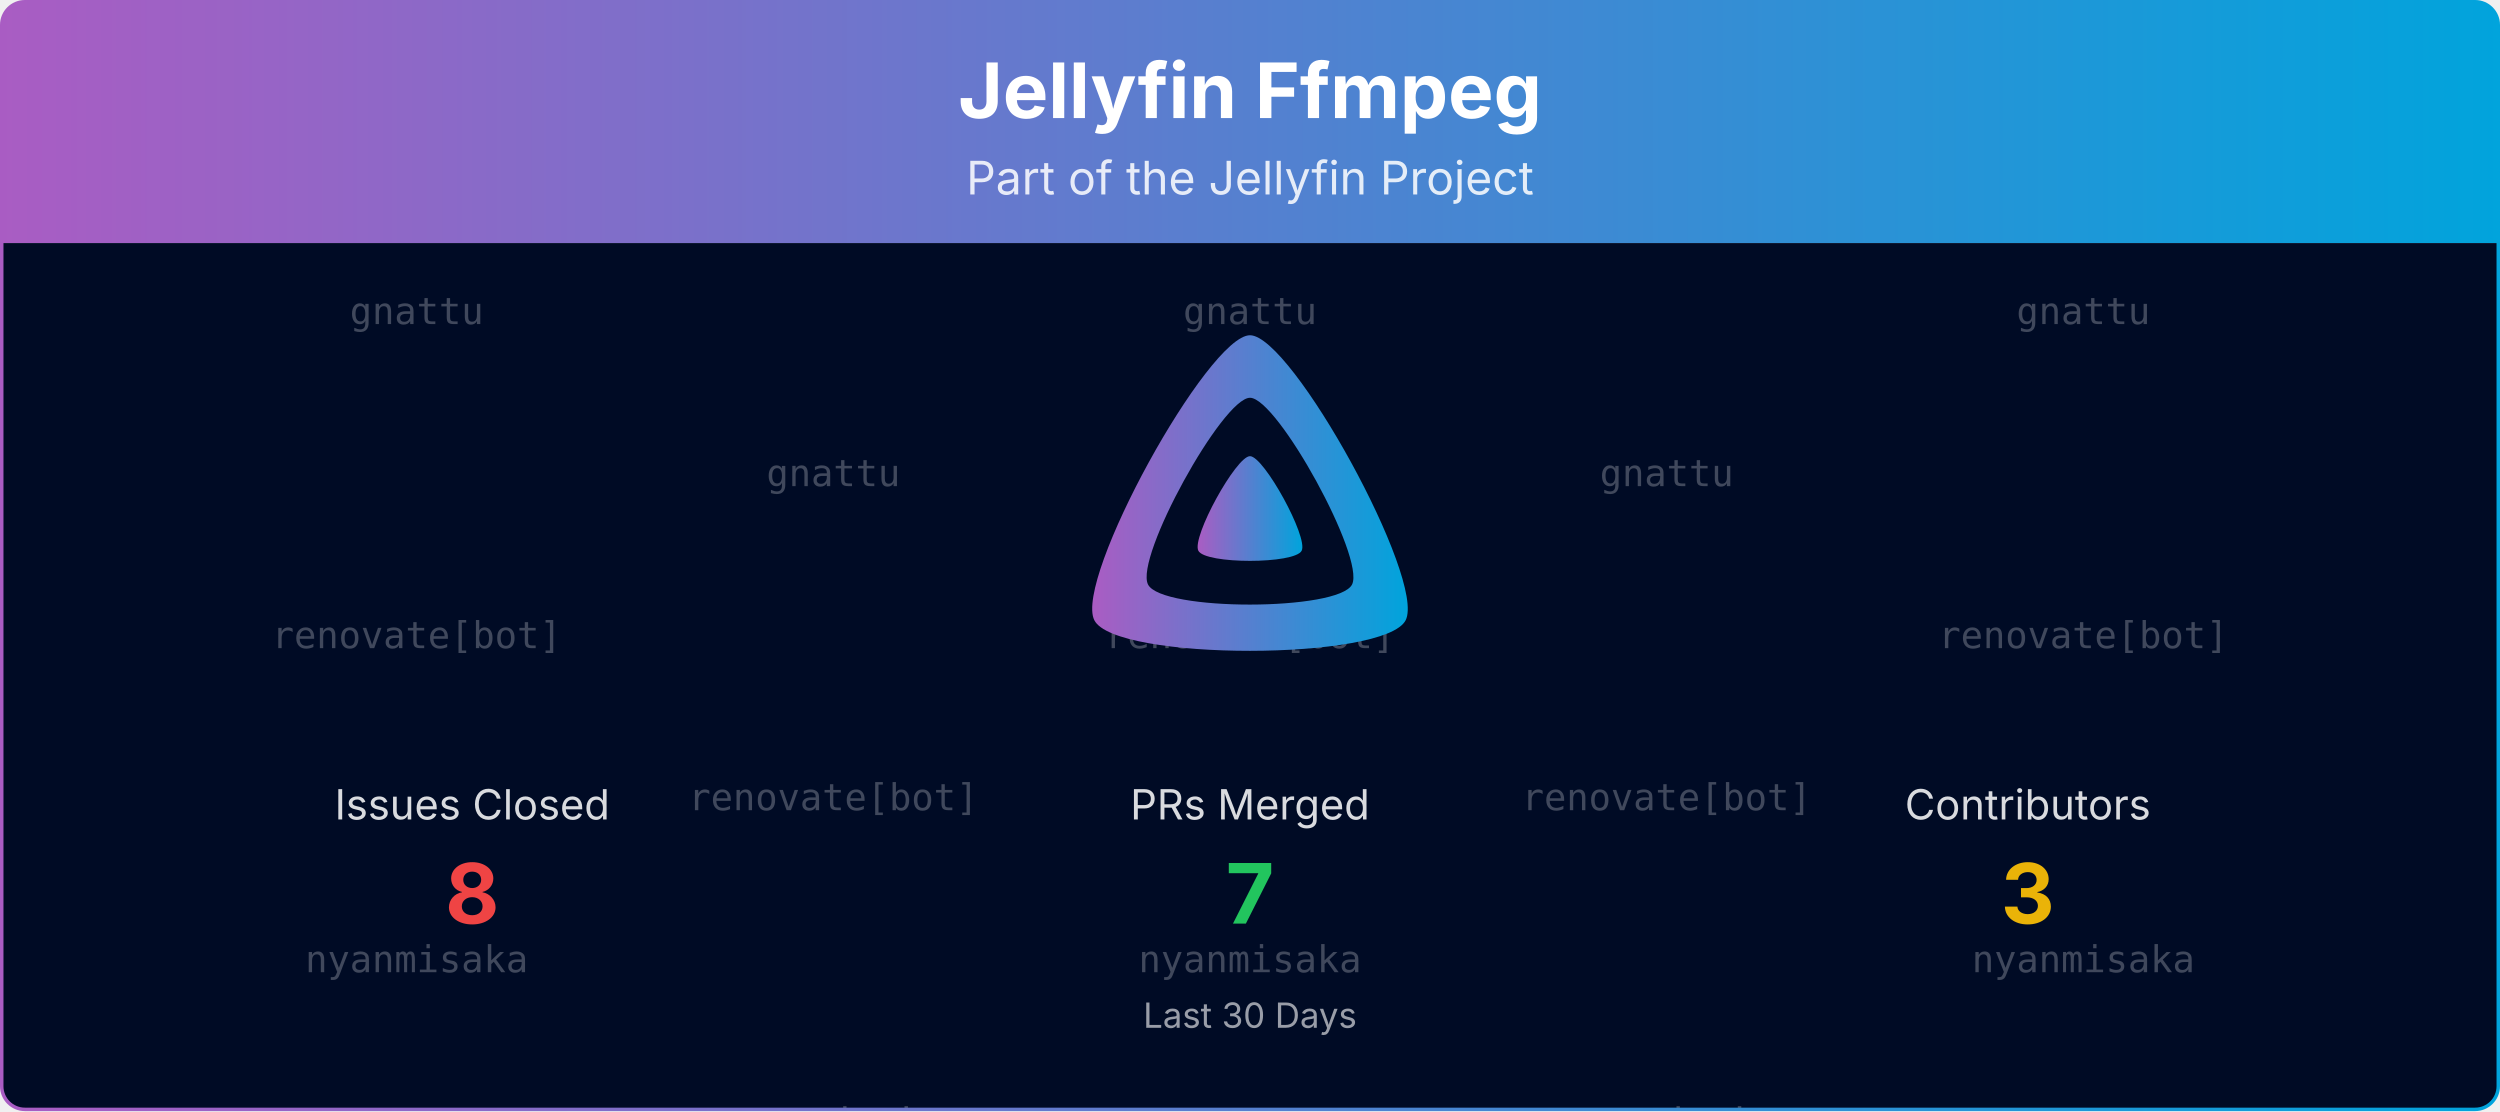
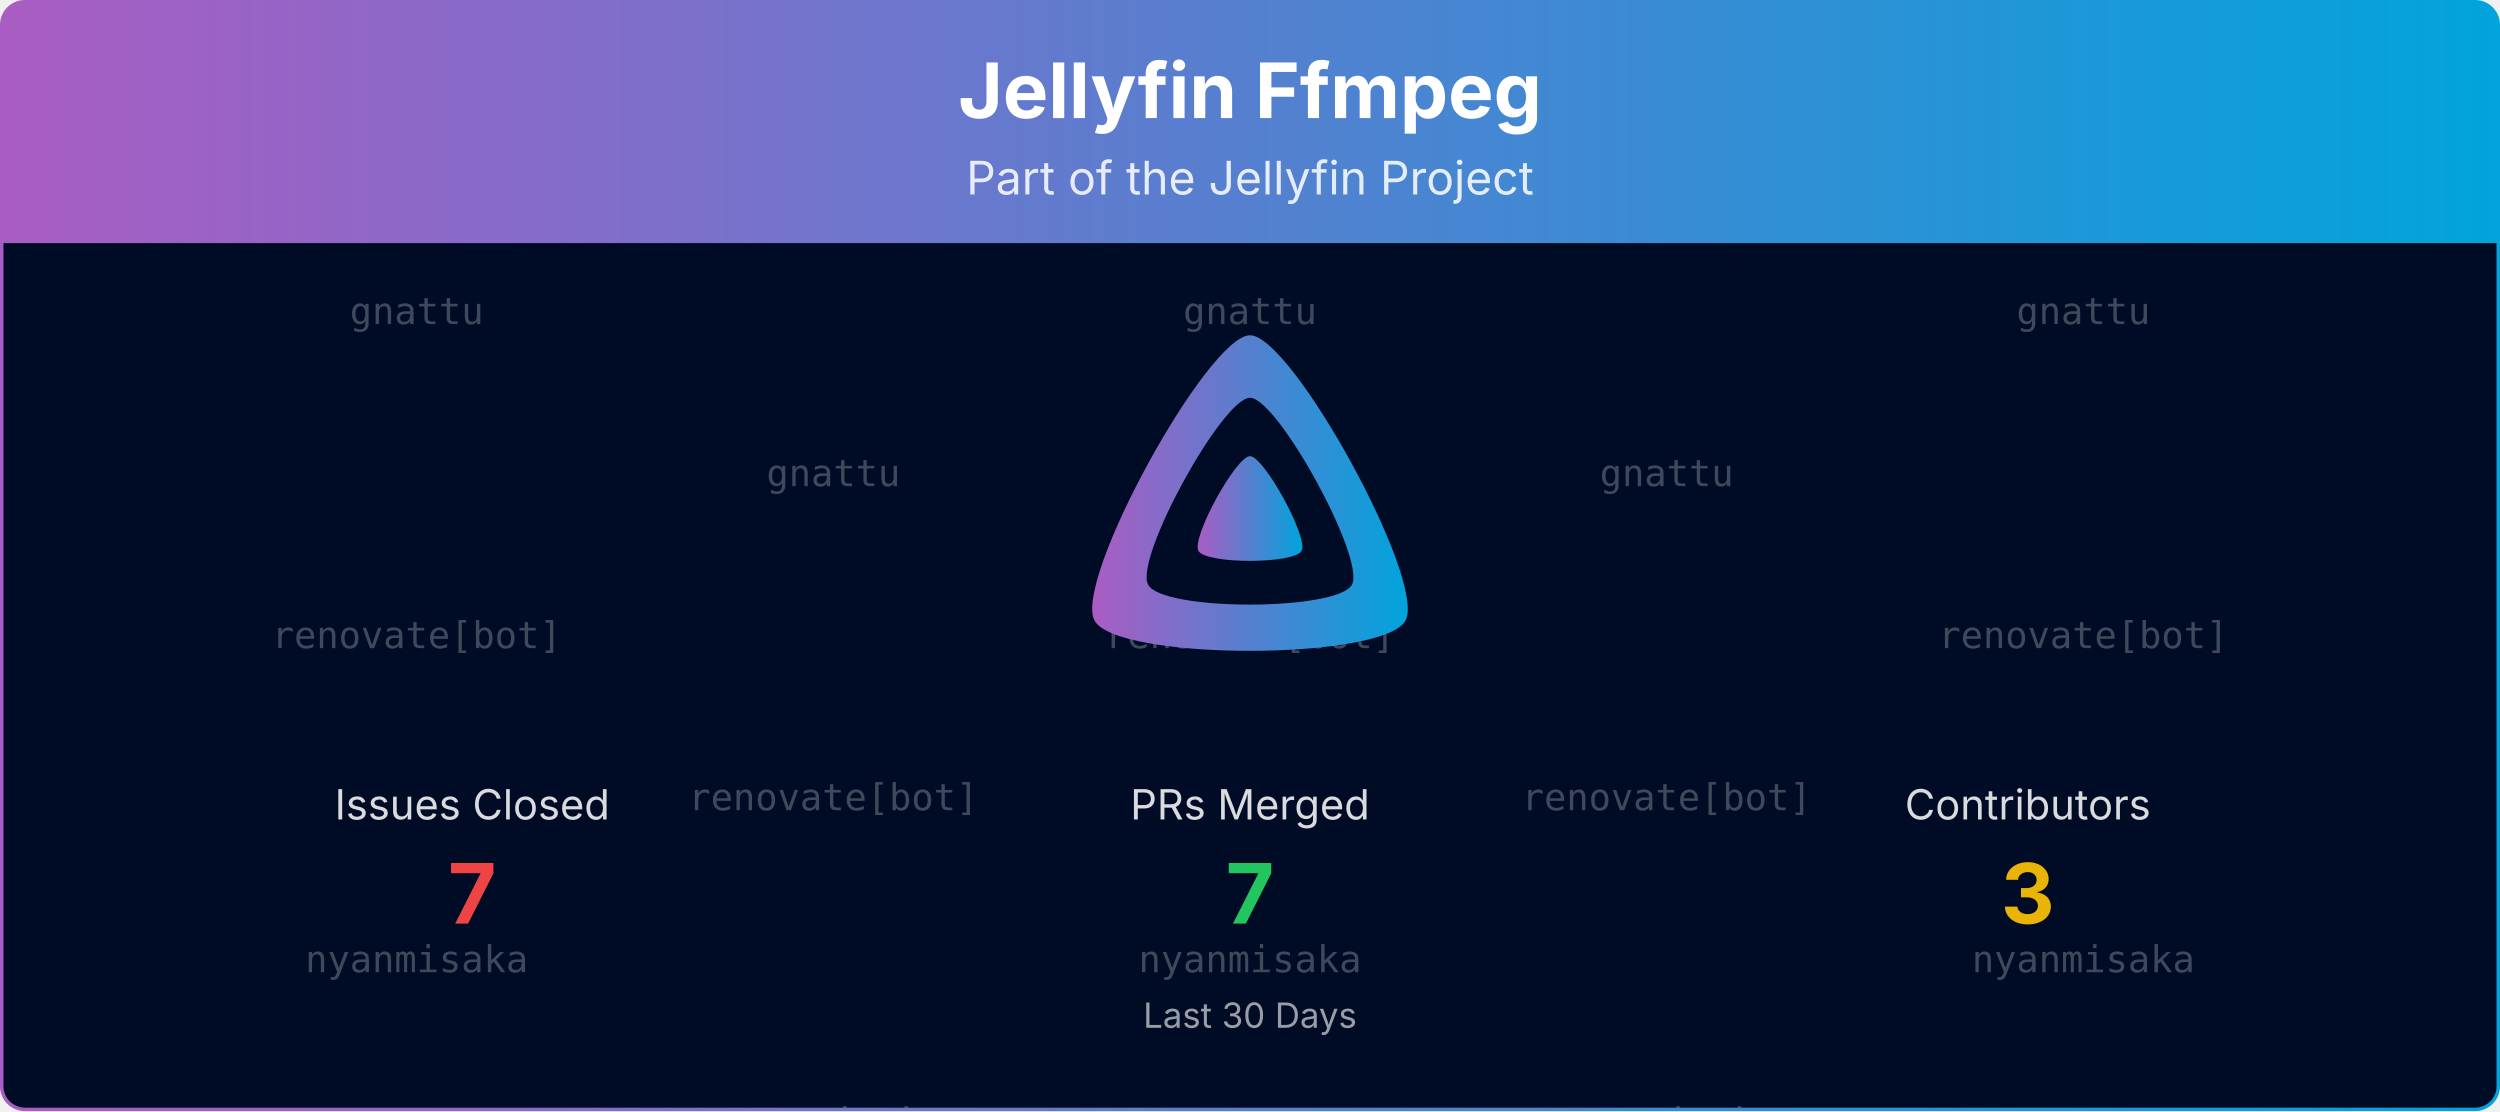
<svg xmlns="http://www.w3.org/2000/svg" viewBox="0 0 1080 480" width="100%" role="img" aria-label="Jellyfin Ffmpeg">
  <defs>
    <linearGradient id="banner-jellyfin-ffmpeg-grad" x1="0" y1="0" x2="1" y2="0">
      <stop offset="0%" stop-color="#AA5CC3" />
      <stop offset="100%" stop-color="#00A4DC" />
    </linearGradient>
    <clipPath id="banner-jellyfin-ffmpeg-grad-clip">
      <rect x="0.75" y="0.75" width="1078.5" height="478.5" rx="10" ry="10" />
    </clipPath>
  </defs>
  <defs>
    <clipPath id="banner-jellyfin-ffmpeg-grad-rain-clip">
      <rect x="0.75" y="105" width="1078.5" height="374.25" />
    </clipPath>
  </defs>
  <g clip-path="url(#banner-jellyfin-ffmpeg-grad-clip)">
    <path d="M0.75,10.75 A10.0,10.0 0 0 1 10.75,0.75 L1069.25,0.75 A10.0,10.0 0 0 1 1079.25,10.75 L1079.25,105.00 L0.75,105.00 Z" fill="url(#banner-jellyfin-ffmpeg-grad)" />
    <text x="540.0" y="51" text-anchor="middle" font-size="33" font-weight="700" font-family="Plus Jakarta Sans, system-ui, -apple-system, Segoe UI, sans-serif" fill="#ffffff">Jellyfin Ffmpeg</text>
    <text x="540.0" y="84" text-anchor="middle" font-size="20" font-family="Plus Jakarta Sans, system-ui, -apple-system, Segoe UI, sans-serif" fill="#ffffff" opacity="0.85">Part of the Jellyfin Project</text>
    <rect x="0.75" y="105" width="1078.5" height="374.25" fill="#000b25" />
    <g opacity="0.25" clip-path="url(#banner-jellyfin-ffmpeg-grad-rain-clip)" font-family="ui-monospace, SFMono-Regular, Menlo, Consolas, monospace" font-size="16" fill="#ffffff" text-anchor="middle">
      <g transform="translate(180.00,105)">
        <g>
          <animateTransform attributeName="transform" type="translate" values="0,-420;0,0" dur="10.00s" begin="-0.00s" repeatCount="indefinite" />
          <text y="35.0">gnattu</text>
          <text y="175.0">renovate[bot]</text>
          <text y="315.0">nyanmisaka</text>
          <text y="455.0">gnattu</text>
          <text y="595.0">renovate[bot]</text>
          <text y="735.0">nyanmisaka</text>
        </g>
      </g>
      <g transform="translate(540.00,105)">
        <g>
          <animateTransform attributeName="transform" type="translate" values="0,-420;0,0" dur="10.00s" begin="-1.91s" repeatCount="indefinite" />
          <text y="35.0">gnattu</text>
          <text y="175.0">renovate[bot]</text>
          <text y="315.0">nyanmisaka</text>
          <text y="455.0">gnattu</text>
          <text y="595.0">renovate[bot]</text>
          <text y="735.0">nyanmisaka</text>
        </g>
      </g>
      <g transform="translate(900.00,105)">
        <g>
          <animateTransform attributeName="transform" type="translate" values="0,-420;0,0" dur="10.00s" begin="-3.82s" repeatCount="indefinite" />
          <text y="35.0">gnattu</text>
          <text y="175.0">renovate[bot]</text>
          <text y="315.0">nyanmisaka</text>
          <text y="455.0">gnattu</text>
          <text y="595.0">renovate[bot]</text>
          <text y="735.0">nyanmisaka</text>
        </g>
      </g>
      <g transform="translate(360.00,105)">
        <g>
          <animateTransform attributeName="transform" type="translate" values="0,-420;0,0" dur="10.00s" begin="-5.73s" repeatCount="indefinite" />
          <text y="105.0">gnattu</text>
          <text y="245.0">renovate[bot]</text>
          <text y="385.0">nyanmisaka</text>
          <text y="525.0">gnattu</text>
          <text y="665.0">renovate[bot]</text>
          <text y="805.0">nyanmisaka</text>
        </g>
      </g>
      <g transform="translate(720.00,105)">
        <g>
          <animateTransform attributeName="transform" type="translate" values="0,-420;0,0" dur="10.00s" begin="-7.64s" repeatCount="indefinite" />
          <text y="105.0">gnattu</text>
          <text y="245.0">renovate[bot]</text>
          <text y="385.0">nyanmisaka</text>
          <text y="525.0">gnattu</text>
          <text y="665.0">renovate[bot]</text>
          <text y="805.0">nyanmisaka</text>
        </g>
      </g>
    </g>
    <g transform="translate(465.00,138.00) scale(0.29297)">
      <path fill="url(#banner-jellyfin-ffmpeg-grad)" fill-rule="evenodd" d="M256,23.3c-61.6,0-259.8,359.4-229.6,420.1s429.3,60,459.2,0S317.6,23.3,256,23.3zM406.5,390.8c-19.6,39.3-281.1,39.8-300.9,0s110.1-275.3,150.4-275.3S426.1,351.4,406.5,390.8z" />
      <path fill="url(#banner-jellyfin-ffmpeg-grad)" d="M256,201.6c-20.4,0-86.2,119.3-76.2,139.4s142.5,19.9,152.4,0S276.5,201.6,256,201.6z" />
    </g>
    <text x="204.0" y="354.0" text-anchor="middle" font-size="18" font-family="Plus Jakarta Sans, system-ui, -apple-system, Segoe UI, sans-serif" fill="#ffffff" opacity="0.85">Issues Closed</text>
-     <text x="204.0" y="399.0" text-anchor="middle" font-size="36" font-weight="700" font-family="Plus Jakarta Sans, system-ui, -apple-system, Segoe UI, sans-serif" fill="#ef4444">8</text>
+     <text x="204.0" y="399.0" text-anchor="middle" font-size="36" font-weight="700" font-family="Plus Jakarta Sans, system-ui, -apple-system, Segoe UI, sans-serif" fill="#ef4444">7</text>
    <text x="540.0" y="354.0" text-anchor="middle" font-size="18" font-family="Plus Jakarta Sans, system-ui, -apple-system, Segoe UI, sans-serif" fill="#ffffff" opacity="0.85">PRs Merged</text>
    <text x="540.0" y="399.0" text-anchor="middle" font-size="36" font-weight="700" font-family="Plus Jakarta Sans, system-ui, -apple-system, Segoe UI, sans-serif" fill="#22c55e">7</text>
    <text x="876.0" y="354.0" text-anchor="middle" font-size="18" font-family="Plus Jakarta Sans, system-ui, -apple-system, Segoe UI, sans-serif" fill="#ffffff" opacity="0.85">Contributors</text>
    <text x="876.0" y="399.0" text-anchor="middle" font-size="36" font-weight="700" font-family="Plus Jakarta Sans, system-ui, -apple-system, Segoe UI, sans-serif" fill="#eab308">3</text>
    <text x="540.0" y="444.0" text-anchor="middle" font-size="15" font-family="Plus Jakarta Sans, system-ui, -apple-system, Segoe UI, sans-serif" fill="#ffffff" opacity="0.6">Last 30 Days</text>
  </g>
  <rect x="0.75" y="0.75" width="1078.5" height="478.5" rx="10" ry="10" fill="none" stroke="url(#banner-jellyfin-ffmpeg-grad)" stroke-width="1.5" />
</svg>
